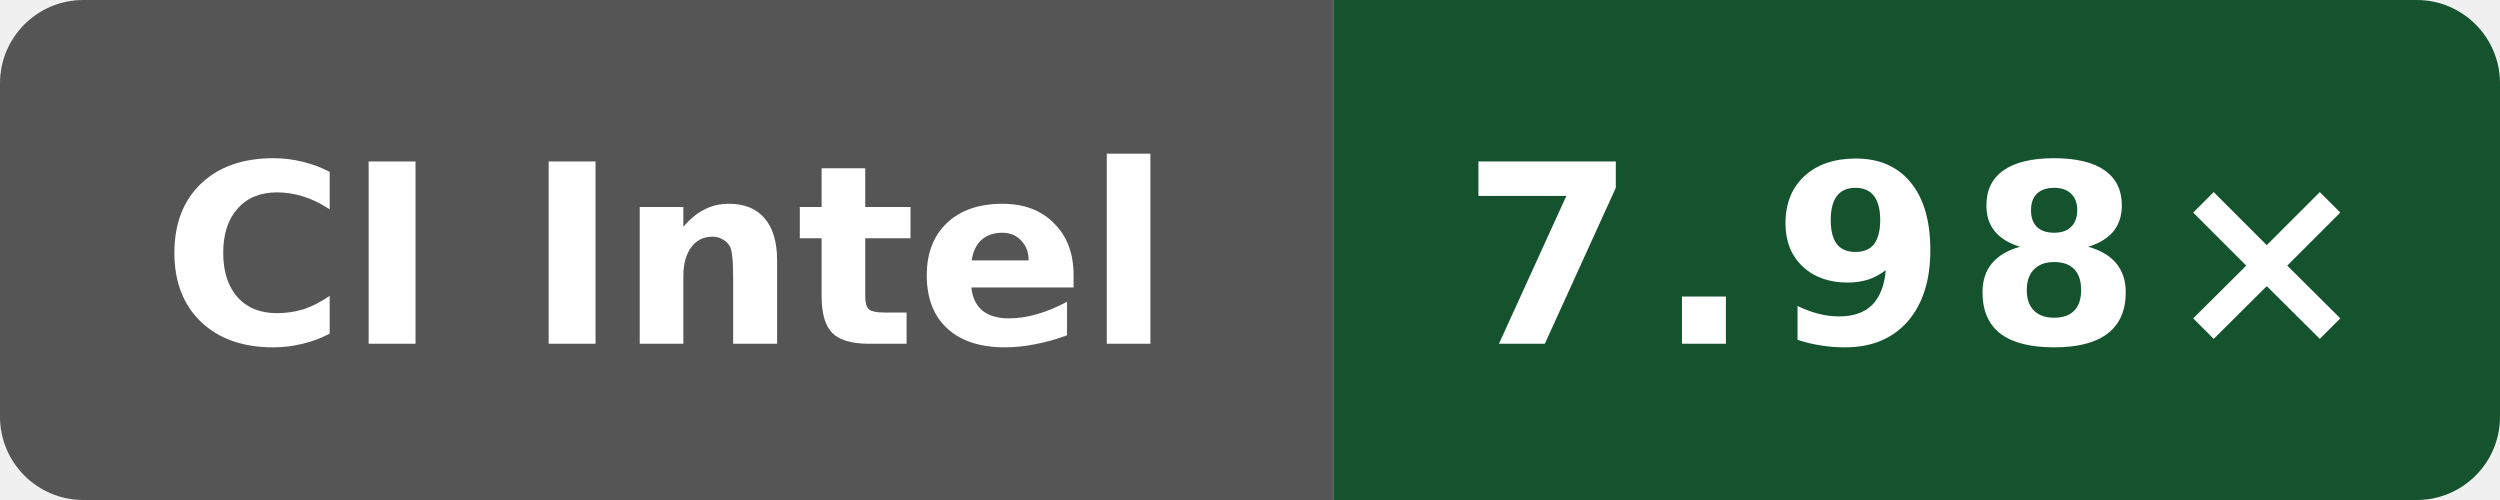
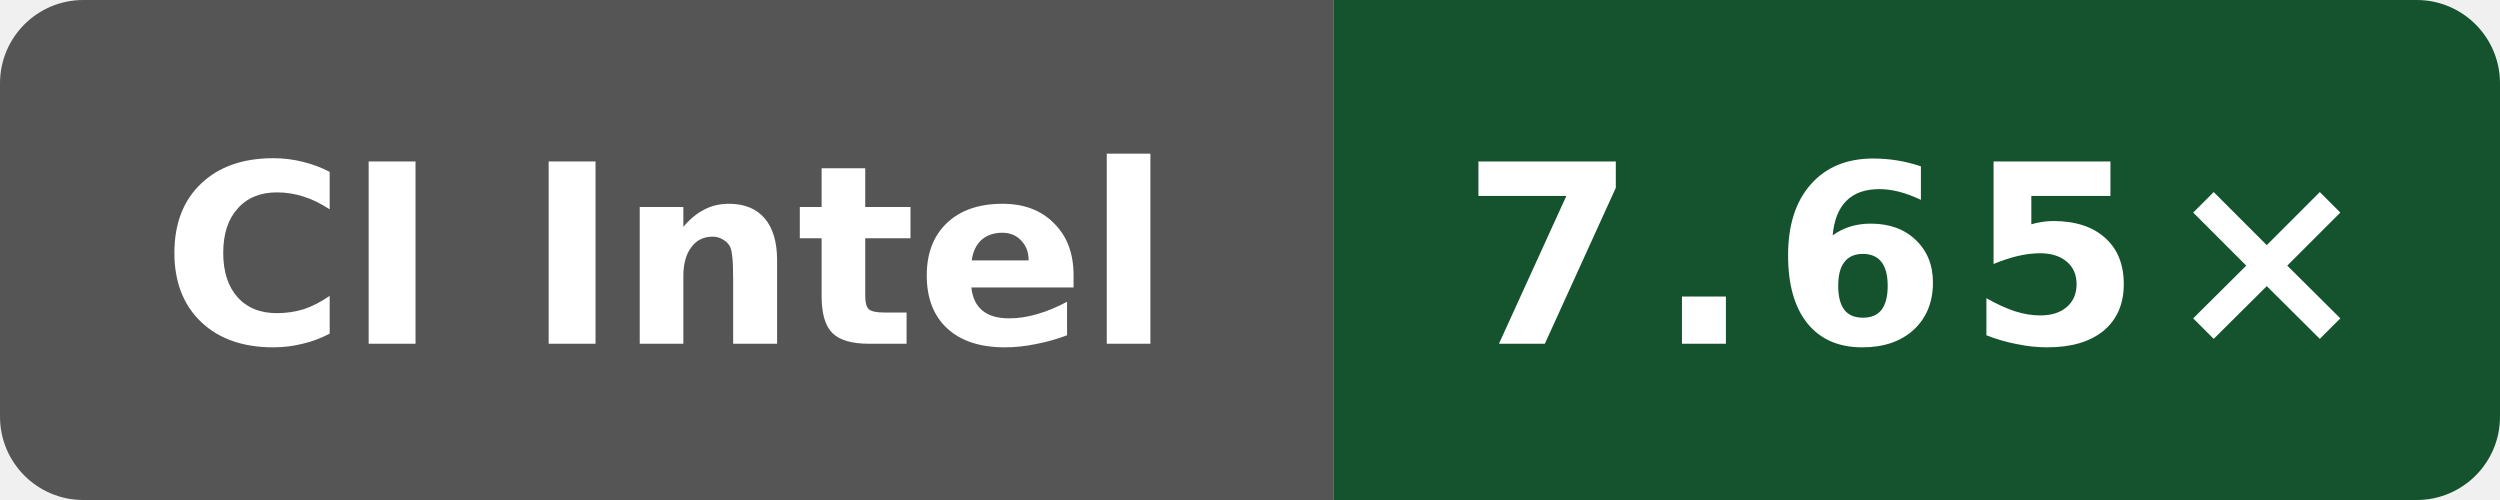
- <svg xmlns="http://www.w3.org/2000/svg" data-original-label="Wasm scalar compile vs Clang; Intel(R) Xeon(R) 6975P-C; revision 4ff958f6fa4b8a4ac69f0cd4eb2a9fdf6d73b156" data-original-message="7.98×" width="120" height="24" viewBox="0 0 120 24" role="img" aria-label="Wasm scalar compile vs Clang; Intel(R) Xeon(R) 6975P-C; revision 4ff958f6fa4b8a4ac69f0cd4eb2a9fdf6d73b156; measured 4ff958f6fa4b8a4ac69f0cd4eb2a9fdf6d73b156; 0 commits behind main: 7.98×">
+ <svg xmlns="http://www.w3.org/2000/svg" data-original-label="Wasm scalar compile vs Clang; Intel(R) Xeon(R) 6975P-C; revision 4ff958f6fa4b8a4ac69f0cd4eb2a9fdf6d73b156" data-original-message="7.65×" width="120" height="24" viewBox="0 0 120 24" role="img" aria-label="Wasm scalar compile vs Clang; Intel(R) Xeon(R) 6975P-C; revision 4ff958f6fa4b8a4ac69f0cd4eb2a9fdf6d73b156; measured 4ff958f6fa4b8a4ac69f0cd4eb2a9fdf6d73b156; 0 commits behind main: 7.65×">
  <defs>
    <clipPath id="badge">
      <rect width="120" height="24" rx="4" />
    </clipPath>
  </defs>
  <g clip-path="url(#badge)">
    <rect width="64" height="24" fill="#555" />
    <rect x="64" width="56" height="24" fill="#14532d" />
  </g>
  <text x="32" y="16.5" fill="#fff" text-anchor="middle" font-family="Verdana,Geneva,DejaVu Sans,sans-serif" font-size="12" font-weight="700" textLength="52" lengthAdjust="spacingAndGlyphs">CI Intel</text>
-   <text x="92" y="16.5" fill="#fff" text-anchor="middle" font-family="Verdana,Geneva,DejaVu Sans,sans-serif" font-size="12" font-weight="700" letter-spacing="1" textLength="39" lengthAdjust="spacingAndGlyphs">7.98×</text>
+   <text x="92" y="16.5" fill="#fff" text-anchor="middle" font-family="Verdana,Geneva,DejaVu Sans,sans-serif" font-size="12" font-weight="700" letter-spacing="1" textLength="39" lengthAdjust="spacingAndGlyphs">7.65×</text>
</svg>
